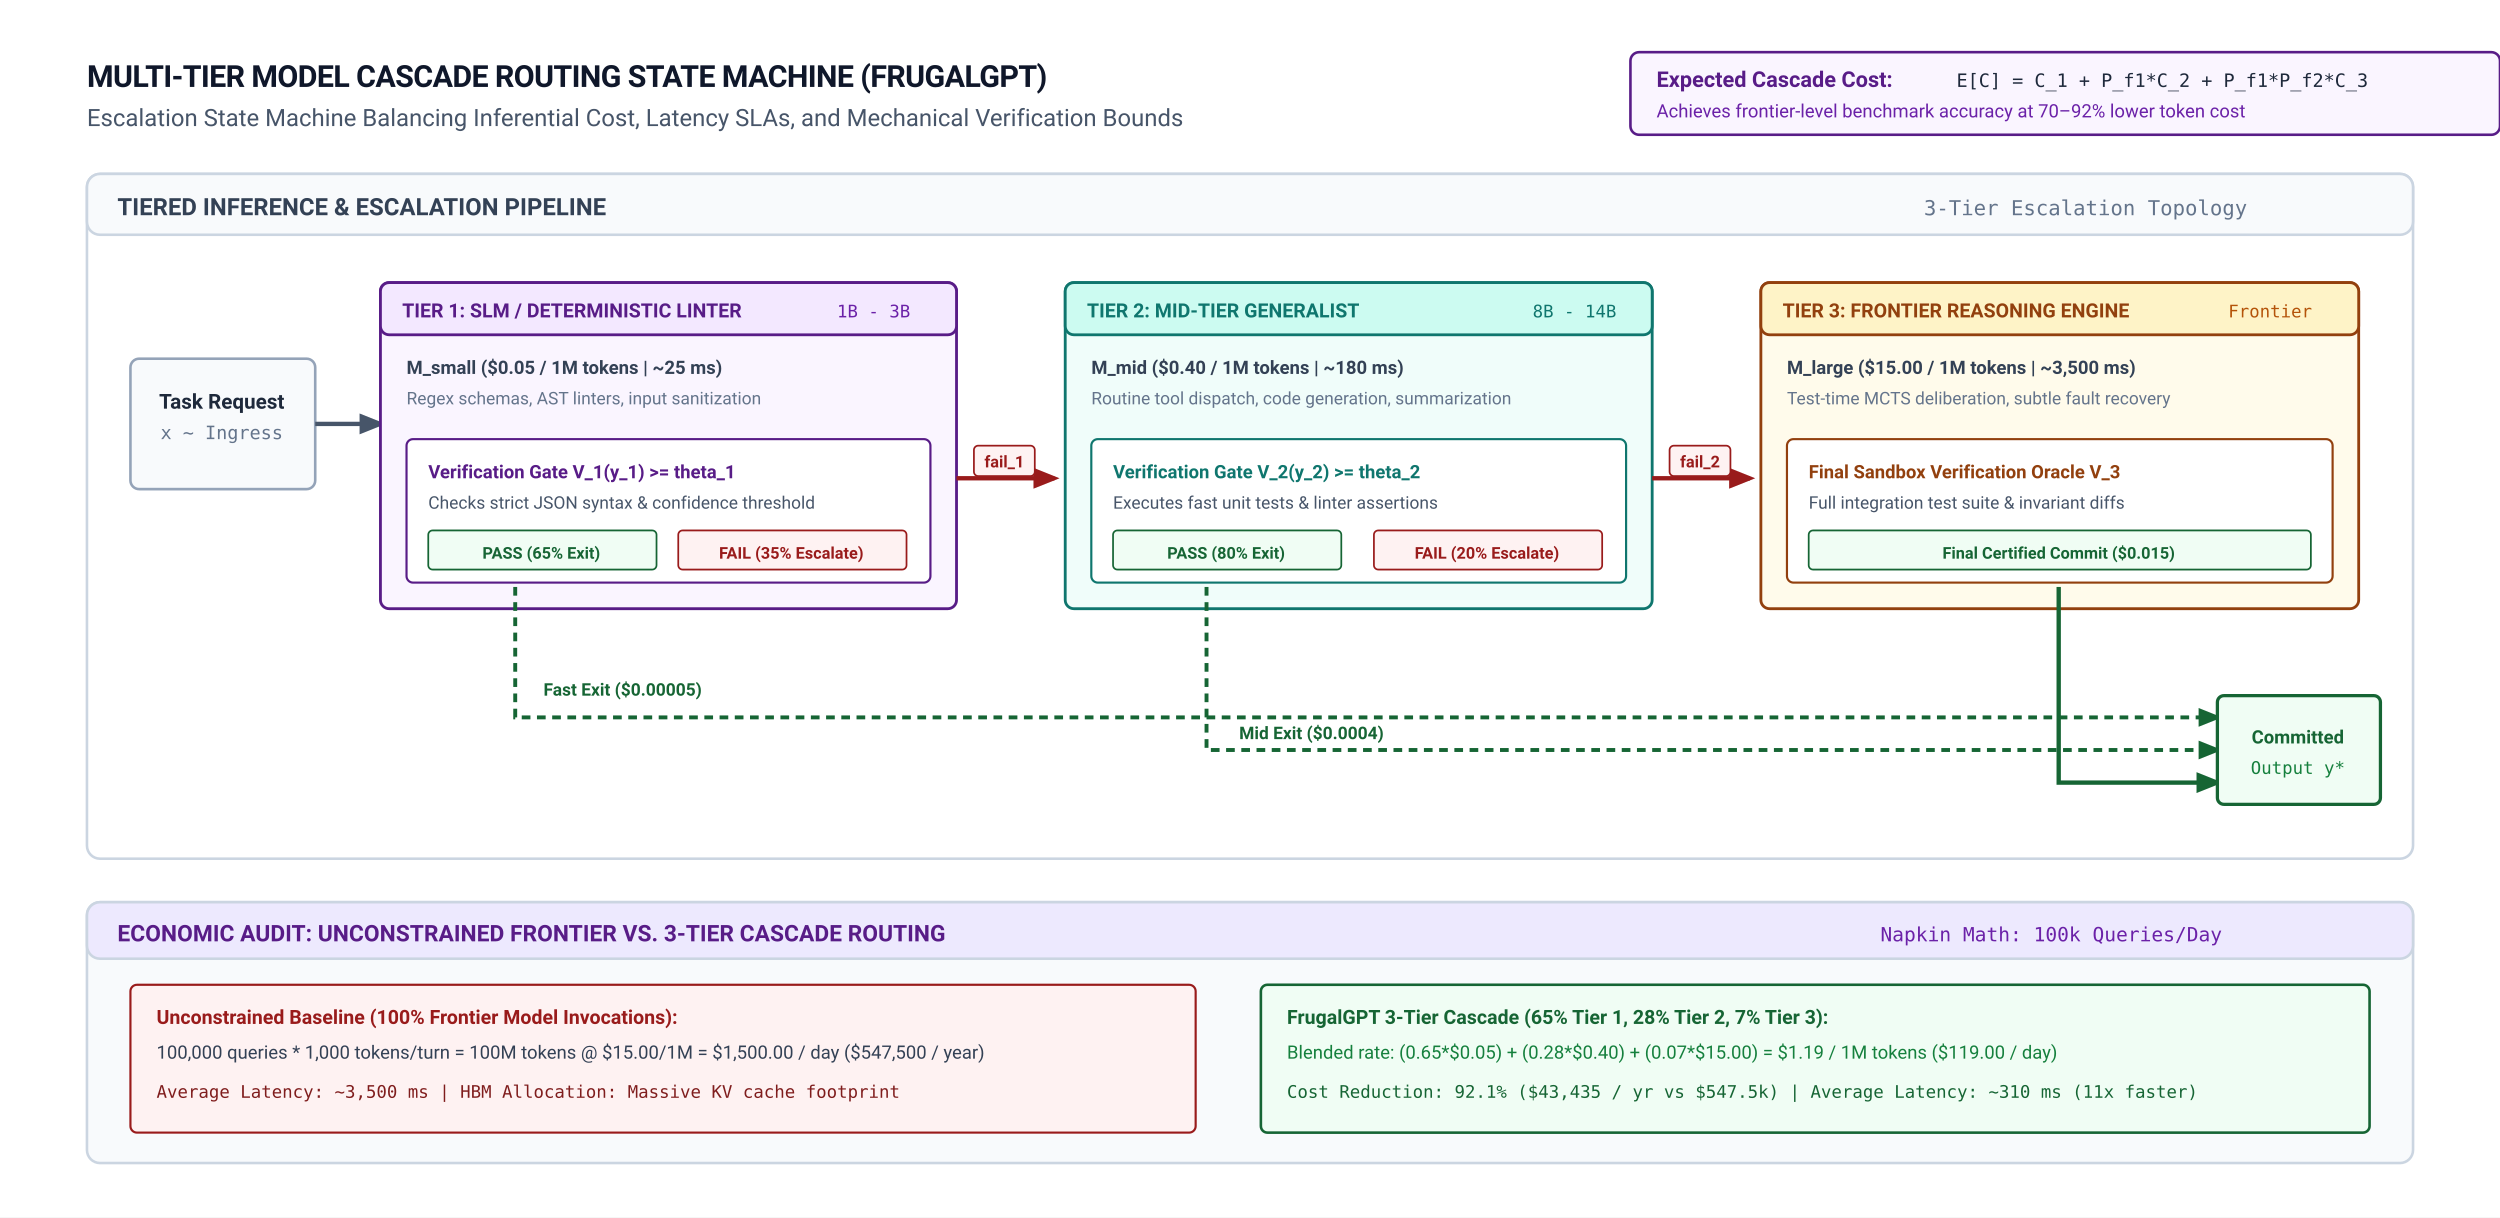
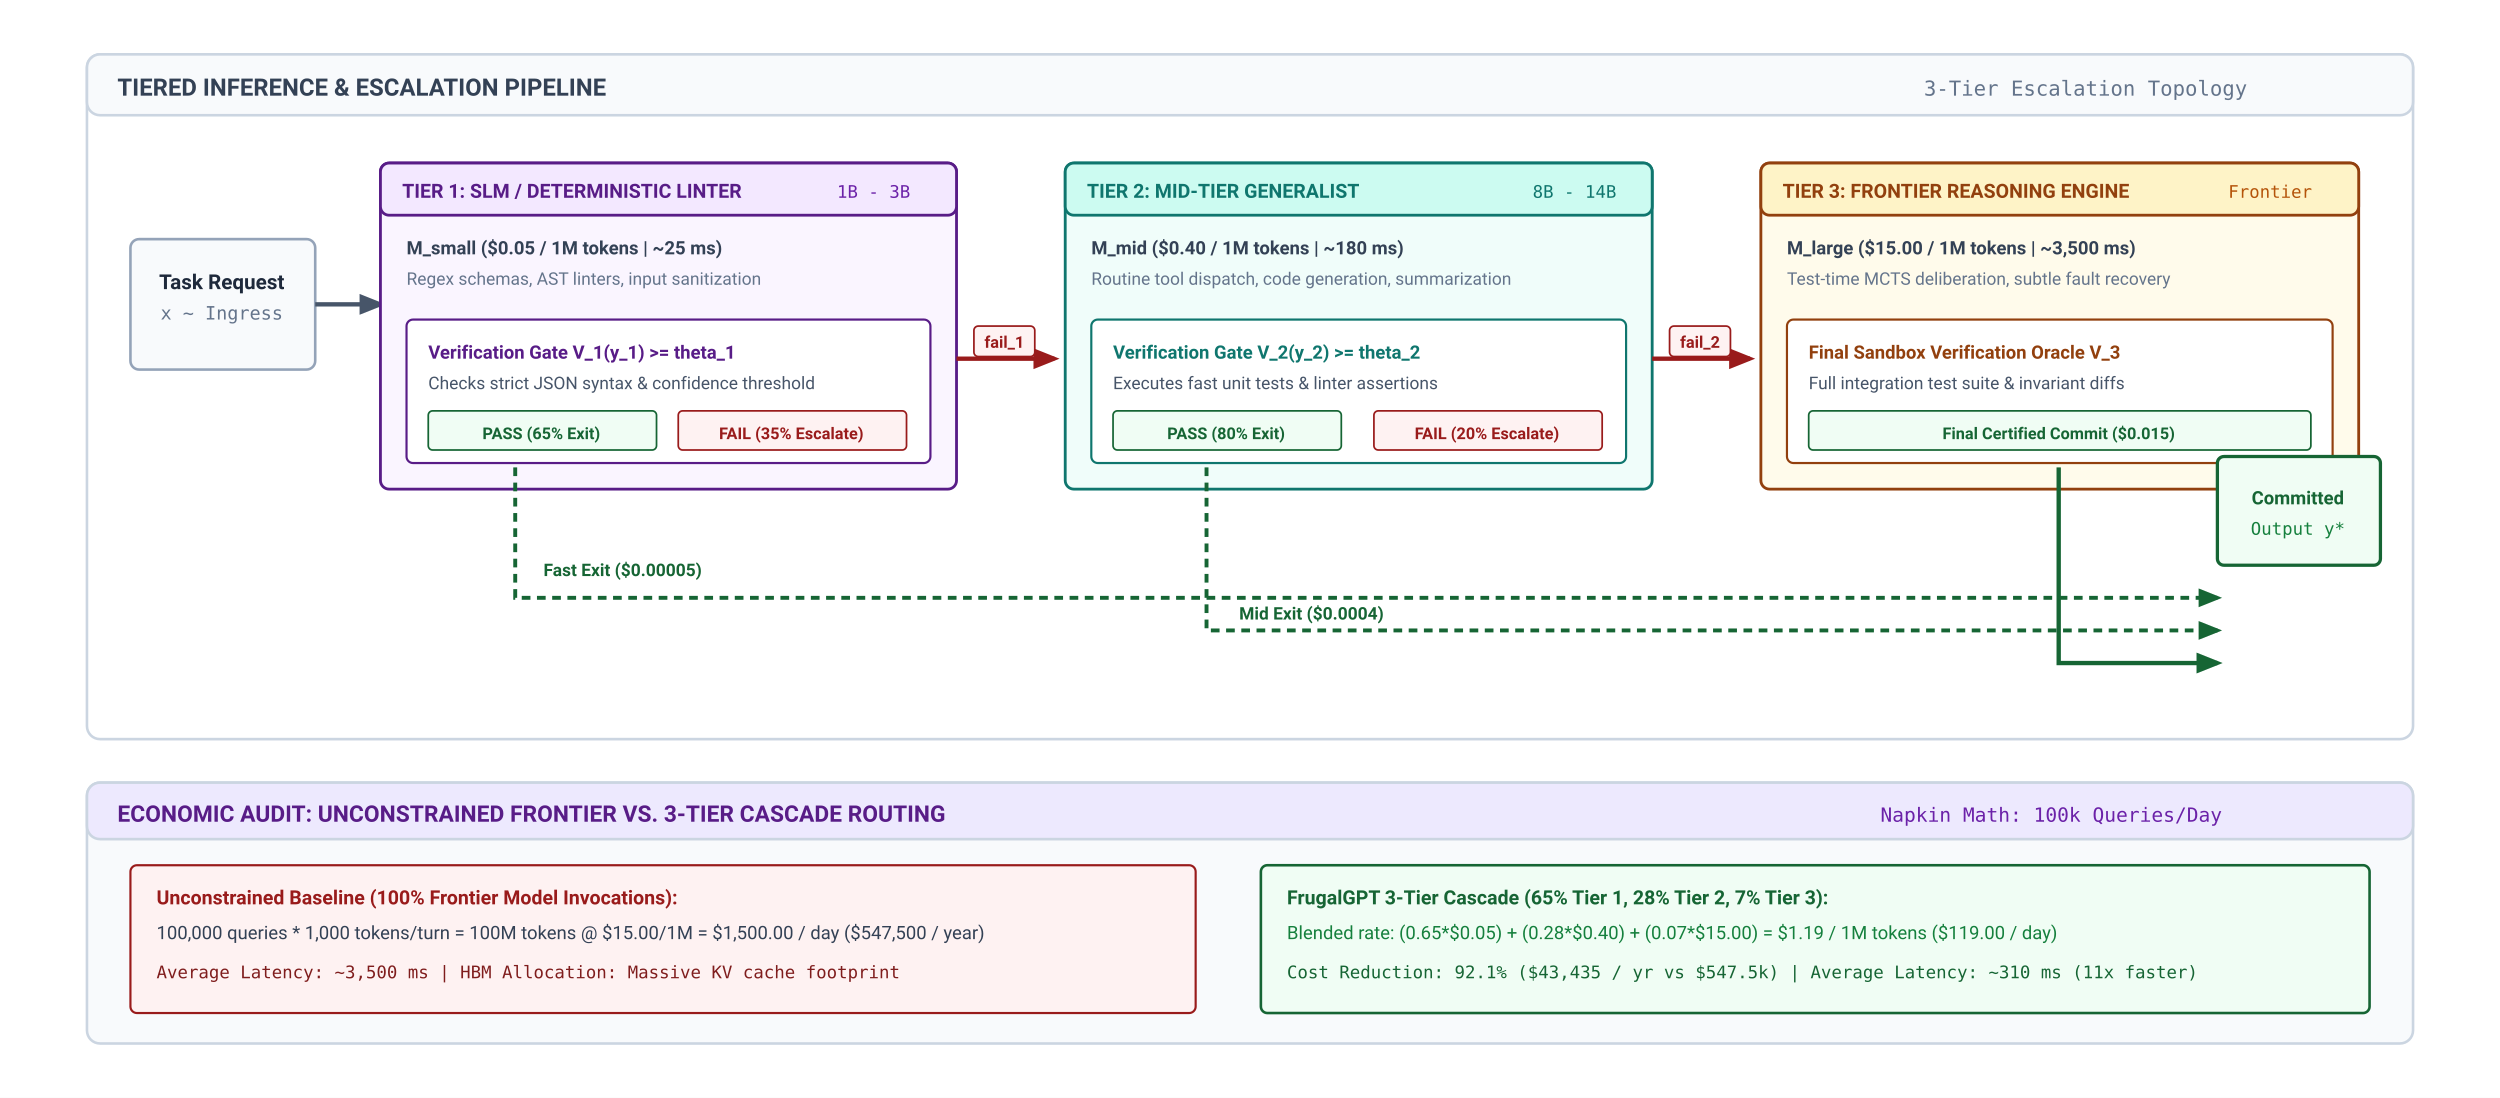
- <svg xmlns="http://www.w3.org/2000/svg" viewBox="0 0 1150 560" width="100%" height="100%" font-family="-apple-system, BlinkMacSystemFont, 'Segoe UI', Roboto, 'Helvetica Neue', Arial, sans-serif">
+ <svg xmlns="http://www.w3.org/2000/svg" viewBox="0 0 1150 505" width="100%" height="100%" font-family="-apple-system, BlinkMacSystemFont, 'Segoe UI', Roboto, 'Helvetica Neue', Arial, sans-serif">
  <defs>
    <marker id="arr-amethyst" viewBox="0 0 10 10" refX="8" refY="5" markerWidth="6" markerHeight="6" orient="auto">
      <path d="M 0 1 L 10 5 L 0 9 z" fill="#581C87" />
    </marker>
    <marker id="arr-teal" viewBox="0 0 10 10" refX="8" refY="5" markerWidth="6" markerHeight="6" orient="auto">
      <path d="M 0 1 L 10 5 L 0 9 z" fill="#0F766E" />
    </marker>
    <marker id="arr-green" viewBox="0 0 10 10" refX="8" refY="5" markerWidth="6" markerHeight="6" orient="auto">
      <path d="M 0 1 L 10 5 L 0 9 z" fill="#166534" />
    </marker>
    <marker id="arr-red" viewBox="0 0 10 10" refX="8" refY="5" markerWidth="6" markerHeight="6" orient="auto">
      <path d="M 0 1 L 10 5 L 0 9 z" fill="#991B1B" />
    </marker>
    <marker id="arr-slate" viewBox="0 0 10 10" refX="8" refY="5" markerWidth="6" markerHeight="6" orient="auto">
      <path d="M 0 1 L 10 5 L 0 9 z" fill="#475569" />
    </marker>
  </defs>
-   <rect width="1150" height="560" fill="#FFFFFF" />
-   <g transform="translate(40, 20)">
-     <text x="0" y="20" font-size="14" font-weight="700" fill="#0F172A" letter-spacing="-0.3">MULTI-TIER MODEL CASCADE ROUTING STATE MACHINE (FRUGALGPT)</text>
-     <text x="0" y="38" font-size="11" fill="#475569">Escalation State Machine Balancing Inferential Cost, Latency SLAs, and Mechanical Verification Bounds</text>
-     <rect x="710" y="4" width="400" height="38" rx="4" fill="#FAF5FF" stroke="#581C87" stroke-width="1.2" />
-     <text x="722" y="20" font-size="10" font-weight="700" fill="#581C87">Expected Cascade Cost:</text>
-     <text x="860" y="20" font-size="8.5" font-family="'SF Mono', monospace" fill="#1E293B">E[C] = C_1 + P_f1*C_2 + P_f1*P_f2*C_3</text>
-     <text x="722" y="34" font-size="8.5" fill="#6B21A8">Achieves frontier-level benchmark accuracy at 70–92% lower token cost</text>
-   </g>
-   <g transform="translate(40, 80)">
+   <rect width="1150" height="505" fill="#FFFFFF" />
+   <g transform="translate(40, 25)">
    <rect x="0" y="0" width="1070" height="315" rx="6" fill="#FFFFFF" stroke="#CBD5E1" stroke-width="1.2" />
    <rect x="0" y="0" width="1070" height="28" rx="6" fill="#F8FAFC" stroke="#CBD5E1" stroke-width="1.2" />
    <text x="14" y="19" font-size="11" font-weight="700" fill="#334155">TIERED INFERENCE &amp; ESCALATION PIPELINE</text>
    <text x="845" y="19" font-size="9.5" fill="#64748B" font-family="'SF Mono', monospace">3-Tier Escalation Topology</text>
    <g transform="translate(20, 50)">
      <rect x="0" y="35" width="85" height="60" rx="4" fill="#F8FAFC" stroke="#94A3B8" stroke-width="1.2" />
      <text x="42" y="58" font-size="9.5" font-weight="700" fill="#1E293B" text-anchor="middle">Task Request</text>
      <text x="42" y="72" font-size="8.5" font-family="'SF Mono', monospace" fill="#64748B" text-anchor="middle">x ~ Ingress</text>
      <line x1="85" y1="65" x2="115" y2="65" stroke="#475569" stroke-width="2" marker-end="url(#arr-slate)" />
    </g>
    <g transform="translate(135, 50)">
      <rect x="0" y="0" width="265" height="150" rx="4" fill="#FAF5FF" stroke="#581C87" stroke-width="1.3" />
      <rect x="0" y="0" width="265" height="24" rx="4" fill="#F3E8FF" stroke="#581C87" stroke-width="1.3" />
      <text x="10" y="16" font-size="9" font-weight="700" fill="#581C87">TIER 1: SLM / DETERMINISTIC LINTER</text>
      <text x="210" y="16" font-size="8" font-family="'SF Mono', monospace" fill="#6B21A8">1B - 3B</text>
      <text x="12" y="42" font-size="8.5" font-weight="700" fill="#334155">M_small ($0.05 / 1M tokens | ~25 ms)</text>
      <text x="12" y="56" font-size="8" fill="#64748B">Regex schemas, AST linters, input sanitization</text>
      <g transform="translate(12, 72)">
        <rect x="0" y="0" width="241" height="66" rx="3" fill="#FFFFFF" stroke="#581C87" stroke-width="1" />
        <text x="10" y="18" font-size="8.5" font-weight="700" fill="#581C87">Verification Gate V_1(y_1) &gt;= theta_1</text>
        <text x="10" y="32" font-size="8" fill="#475569">Checks strict JSON syntax &amp; confidence threshold</text>
        <g transform="translate(10, 42)">
          <rect x="0" y="0" width="105" height="18" rx="2" fill="#F0FDF4" stroke="#166534" stroke-width="0.8" />
          <text x="52" y="13" font-size="7.5" font-weight="700" fill="#166534" text-anchor="middle">PASS (65% Exit)</text>
        </g>
        <g transform="translate(125, 42)">
          <rect x="0" y="0" width="105" height="18" rx="2" fill="#FEF2F2" stroke="#991B1B" stroke-width="0.8" />
          <text x="52" y="13" font-size="7.5" font-weight="700" fill="#991B1B" text-anchor="middle">FAIL (35% Escalate)</text>
        </g>
      </g>
    </g>
    <path d="M 197 190 L 197 250 L 980 250" fill="none" stroke="#166534" stroke-width="1.8" stroke-dasharray="4,3" marker-end="url(#arr-green)" />
    <text x="210" y="240" font-size="8" font-weight="700" fill="#166534">Fast Exit ($0.00005)</text>
    <line x1="400" y1="140" x2="445" y2="140" stroke="#991B1B" stroke-width="2" marker-end="url(#arr-red)" />
    <rect x="408" y="125" width="28" height="14" rx="2" fill="#FEF2F2" stroke="#991B1B" stroke-width="0.8" />
    <text x="422" y="135" font-size="7.5" font-weight="700" fill="#991B1B" text-anchor="middle">fail_1</text>
    <g transform="translate(450, 50)">
      <rect x="0" y="0" width="270" height="150" rx="4" fill="#F0FDFA" stroke="#0F766E" stroke-width="1.3" />
      <rect x="0" y="0" width="270" height="24" rx="4" fill="#CCFBF1" stroke="#0F766E" stroke-width="1.3" />
      <text x="10" y="16" font-size="9" font-weight="700" fill="#0F766E">TIER 2: MID-TIER GENERALIST</text>
      <text x="215" y="16" font-size="8" font-family="'SF Mono', monospace" fill="#0F766E">8B - 14B</text>
      <text x="12" y="42" font-size="8.5" font-weight="700" fill="#334155">M_mid ($0.40 / 1M tokens | ~180 ms)</text>
      <text x="12" y="56" font-size="8" fill="#64748B">Routine tool dispatch, code generation, summarization</text>
      <g transform="translate(12, 72)">
        <rect x="0" y="0" width="246" height="66" rx="3" fill="#FFFFFF" stroke="#0F766E" stroke-width="1" />
        <text x="10" y="18" font-size="8.5" font-weight="700" fill="#0F766E">Verification Gate V_2(y_2) &gt;= theta_2</text>
        <text x="10" y="32" font-size="8" fill="#475569">Executes fast unit tests &amp; linter assertions</text>
        <g transform="translate(10, 42)">
          <rect x="0" y="0" width="105" height="18" rx="2" fill="#F0FDF4" stroke="#166534" stroke-width="0.8" />
          <text x="52" y="13" font-size="7.5" font-weight="700" fill="#166534" text-anchor="middle">PASS (80% Exit)</text>
        </g>
        <g transform="translate(130, 42)">
          <rect x="0" y="0" width="105" height="18" rx="2" fill="#FEF2F2" stroke="#991B1B" stroke-width="0.8" />
          <text x="52" y="13" font-size="7.5" font-weight="700" fill="#991B1B" text-anchor="middle">FAIL (20% Escalate)</text>
        </g>
      </g>
    </g>
    <path d="M 515 190 L 515 265 L 980 265" fill="none" stroke="#166534" stroke-width="1.8" stroke-dasharray="4,3" marker-end="url(#arr-green)" />
    <text x="530" y="260" font-size="8" font-weight="700" fill="#166534">Mid Exit ($0.0004)</text>
    <line x1="720" y1="140" x2="765" y2="140" stroke="#991B1B" stroke-width="2" marker-end="url(#arr-red)" />
    <rect x="728" y="125" width="28" height="14" rx="2" fill="#FEF2F2" stroke="#991B1B" stroke-width="0.8" />
    <text x="742" y="135" font-size="7.5" font-weight="700" fill="#991B1B" text-anchor="middle">fail_2</text>
    <g transform="translate(770, 50)">
      <rect x="0" y="0" width="275" height="150" rx="4" fill="#FFFBEB" stroke="#92400E" stroke-width="1.3" />
      <rect x="0" y="0" width="275" height="24" rx="4" fill="#FEF3C7" stroke="#92400E" stroke-width="1.3" />
      <text x="10" y="16" font-size="9" font-weight="700" fill="#92400E">TIER 3: FRONTIER REASONING ENGINE</text>
      <text x="215" y="16" font-size="8" font-family="'SF Mono', monospace" fill="#B45309">Frontier</text>
      <text x="12" y="42" font-size="8.5" font-weight="700" fill="#334155">M_large ($15.00 / 1M tokens | ~3,500 ms)</text>
      <text x="12" y="56" font-size="8" fill="#64748B">Test-time MCTS deliberation, subtle fault recovery</text>
      <g transform="translate(12, 72)">
        <rect x="0" y="0" width="251" height="66" rx="3" fill="#FFFFFF" stroke="#92400E" stroke-width="1" />
        <text x="10" y="18" font-size="8.5" font-weight="700" fill="#92400E">Final Sandbox Verification Oracle V_3</text>
        <text x="10" y="32" font-size="8" fill="#475569">Full integration test suite &amp; invariant diffs</text>
        <g transform="translate(10, 42)">
          <rect x="0" y="0" width="231" height="18" rx="2" fill="#F0FDF4" stroke="#166534" stroke-width="0.8" />
          <text x="115" y="13" font-size="7.5" font-weight="700" fill="#166534" text-anchor="middle">Final Certified Commit ($0.015)</text>
        </g>
      </g>
    </g>
    <path d="M 907 190 L 907 280 L 980 280" fill="none" stroke="#166534" stroke-width="2" marker-end="url(#arr-green)" />
-     <g transform="translate(980, 240)">
+     <g transform="translate(980, 185)">
      <rect x="0" y="0" width="75" height="50" rx="3" fill="#F0FDF4" stroke="#166534" stroke-width="1.5" />
      <text x="37" y="22" font-size="8.5" font-weight="700" fill="#166534" text-anchor="middle">Committed</text>
      <text x="37" y="36" font-size="8" font-family="'SF Mono', monospace" fill="#15803D" text-anchor="middle">Output y*</text>
    </g>
  </g>
-   <g transform="translate(40, 415)">
+   <g transform="translate(40, 360)">
    <rect x="0" y="0" width="1070" height="120" rx="6" fill="#F8FAFC" stroke="#CBD5E1" stroke-width="1.2" />
    <rect x="0" y="0" width="1070" height="26" rx="6" fill="#EDE9FE" stroke="#CBD5E1" stroke-width="1.2" />
    <text x="14" y="18" font-size="10.5" font-weight="700" fill="#581C87">ECONOMIC AUDIT: UNCONSTRAINED FRONTIER VS. 3-TIER CASCADE ROUTING</text>
    <text x="825" y="18" font-size="9" fill="#6B21A8" font-family="'SF Mono', monospace">Napkin Math: 100k Queries/Day</text>
    <g transform="translate(20, 38)">
      <g transform="translate(0, 0)">
        <rect x="0" y="0" width="490" height="68" rx="3" fill="#FEF2F2" stroke="#991B1B" stroke-width="1" />
        <text x="12" y="18" font-size="9" font-weight="700" fill="#991B1B">Unconstrained Baseline (100% Frontier Model Invocations):</text>
        <text x="12" y="34" font-size="8.5" fill="#334155">100,000 queries * 1,000 tokens/turn = 100M tokens @ $15.00/1M = $1,500.00 / day ($547,500 / year)</text>
        <text x="12" y="52" font-size="8" font-family="'SF Mono', monospace" fill="#7F1D1D">Average Latency: ~3,500 ms  |  HBM Allocation: Massive KV cache footprint</text>
      </g>
      <g transform="translate(520, 0)">
        <rect x="0" y="0" width="510" height="68" rx="3" fill="#F0FDF4" stroke="#166534" stroke-width="1.2" />
        <text x="12" y="18" font-size="9" font-weight="700" fill="#166534">FrugalGPT 3-Tier Cascade (65% Tier 1, 28% Tier 2, 7% Tier 3):</text>
        <text x="12" y="34" font-size="8.5" fill="#15803D">Blended rate: (0.65*$0.05) + (0.28*$0.40) + (0.07*$15.00) = $1.19 / 1M tokens ($119.00 / day)</text>
        <text x="12" y="52" font-size="8" font-family="'SF Mono', monospace" fill="#166534">Cost Reduction: 92.1% ($43,435 / yr vs $547.5k)  |  Average Latency: ~310 ms (11x faster)</text>
      </g>
    </g>
  </g>
</svg>
